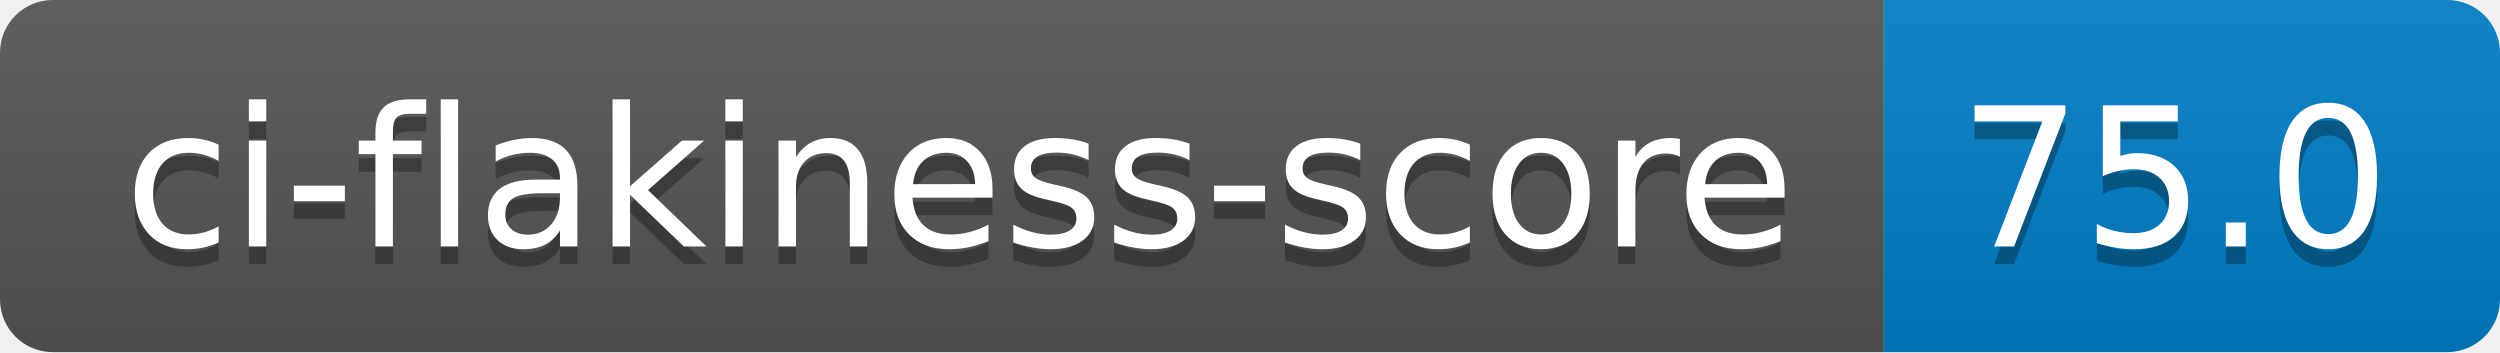
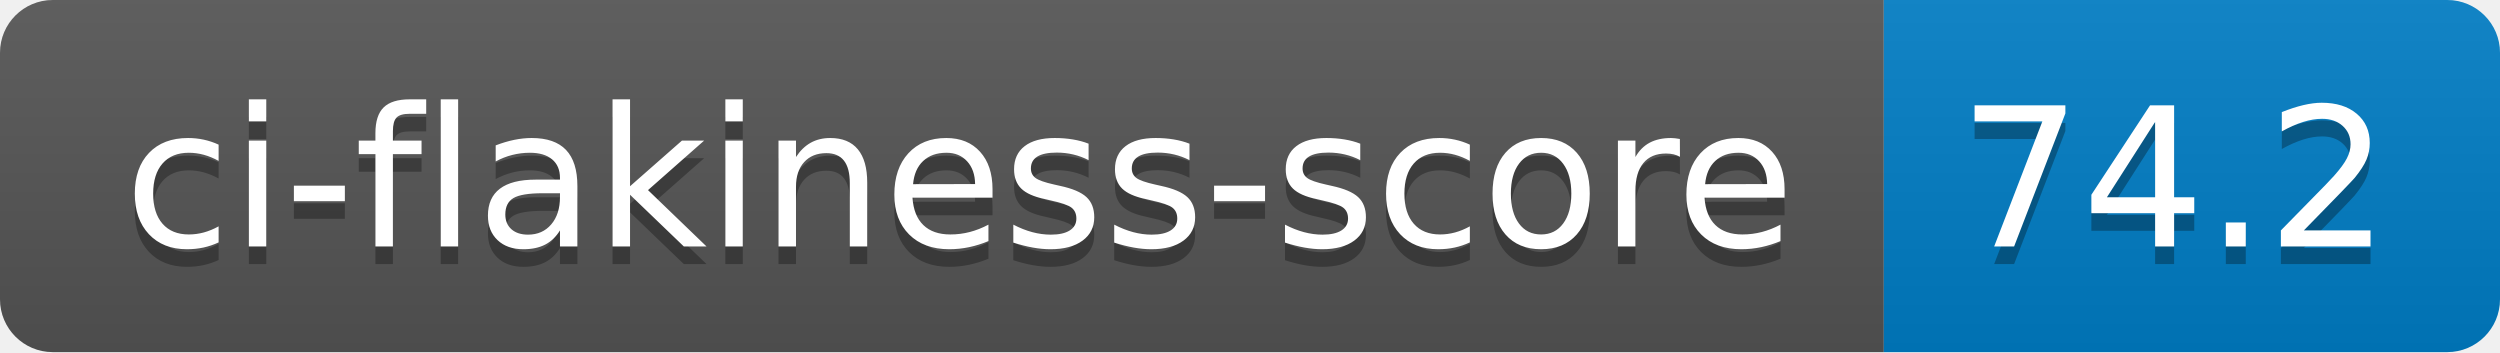
- <svg xmlns="http://www.w3.org/2000/svg" width="142" height="20" role="img" aria-label="ci-flakiness-score: 75.0">
+ <svg xmlns="http://www.w3.org/2000/svg" width="142" height="20" role="img" aria-label="ci-flakiness-score: 74.2">
  <linearGradient id="s" x2="0" y2="100%">
    <stop offset="0" stop-color="#bbb" stop-opacity=".1" />
    <stop offset="1" stop-opacity=".1" />
  </linearGradient>
  <clipPath id="r">
    <rect width="142" height="20" rx="3" fill="#fff" />
  </clipPath>
  <g clip-path="url(#r)">
    <rect width="107" height="20" fill="#555" />
    <rect x="107" width="35" height="20" fill="#007ec6" />
    <rect width="142" height="20" fill="url(#s)" />
  </g>
  <g fill="#fff" text-anchor="middle" font-family="Verdana,Geneva,DejaVu Sans,sans-serif" text-rendering="geometricPrecision" font-size="110">
    <text aria-hidden="true" x="545" y="150" fill="#010101" fill-opacity=".3" transform="scale(.1)" textLength="970">ci-flakiness-score</text>
    <text x="545" y="140" transform="scale(.1)" fill="#fff" textLength="970">ci-flakiness-score</text>
-     <text aria-hidden="true" x="1235" y="150" fill="#010101" fill-opacity=".3" transform="scale(.1)" textLength="250">75.0</text>
-     <text x="1235" y="140" transform="scale(.1)" fill="#fff" textLength="250">75.0</text>
+     <text aria-hidden="true" x="1235" y="150" fill="#010101" fill-opacity=".3" transform="scale(.1)" textLength="250">74.2</text>
+     <text x="1235" y="140" transform="scale(.1)" fill="#fff" textLength="250">74.2</text>
  </g>
</svg>
